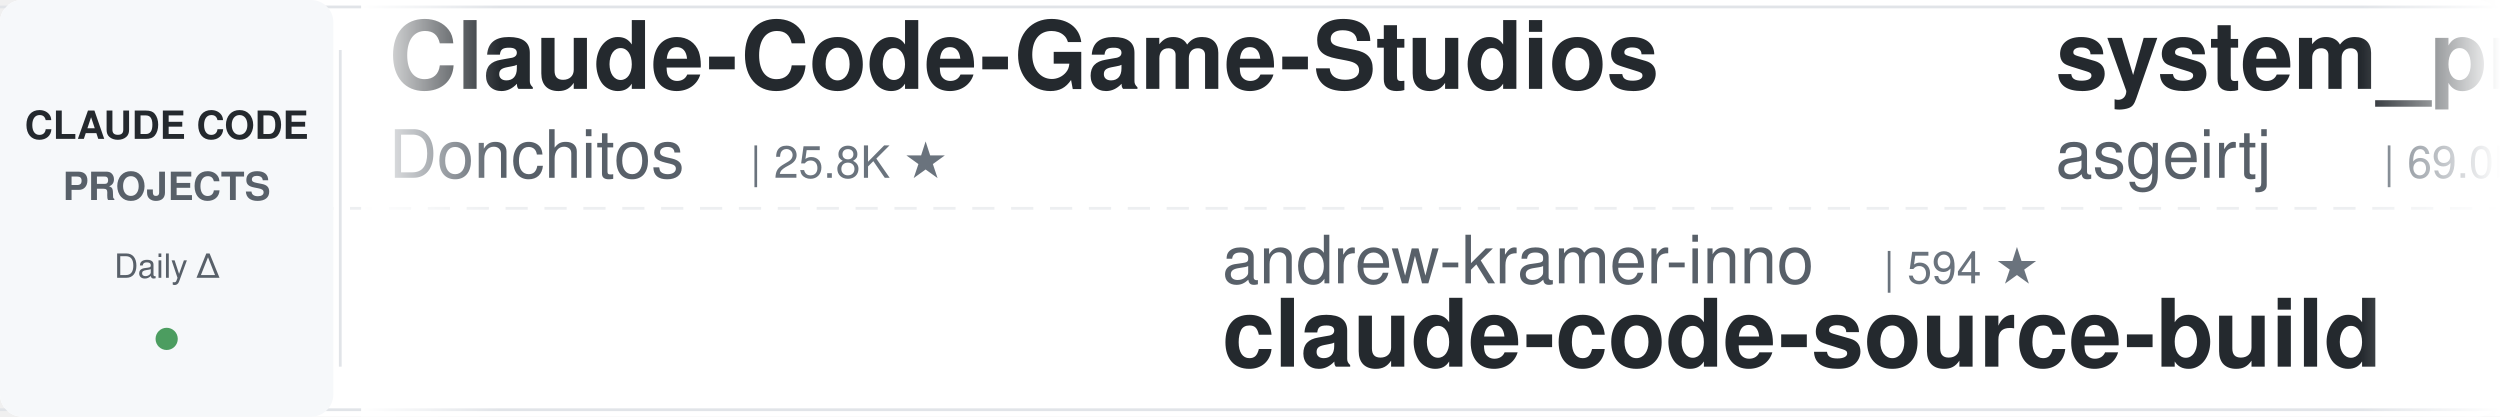
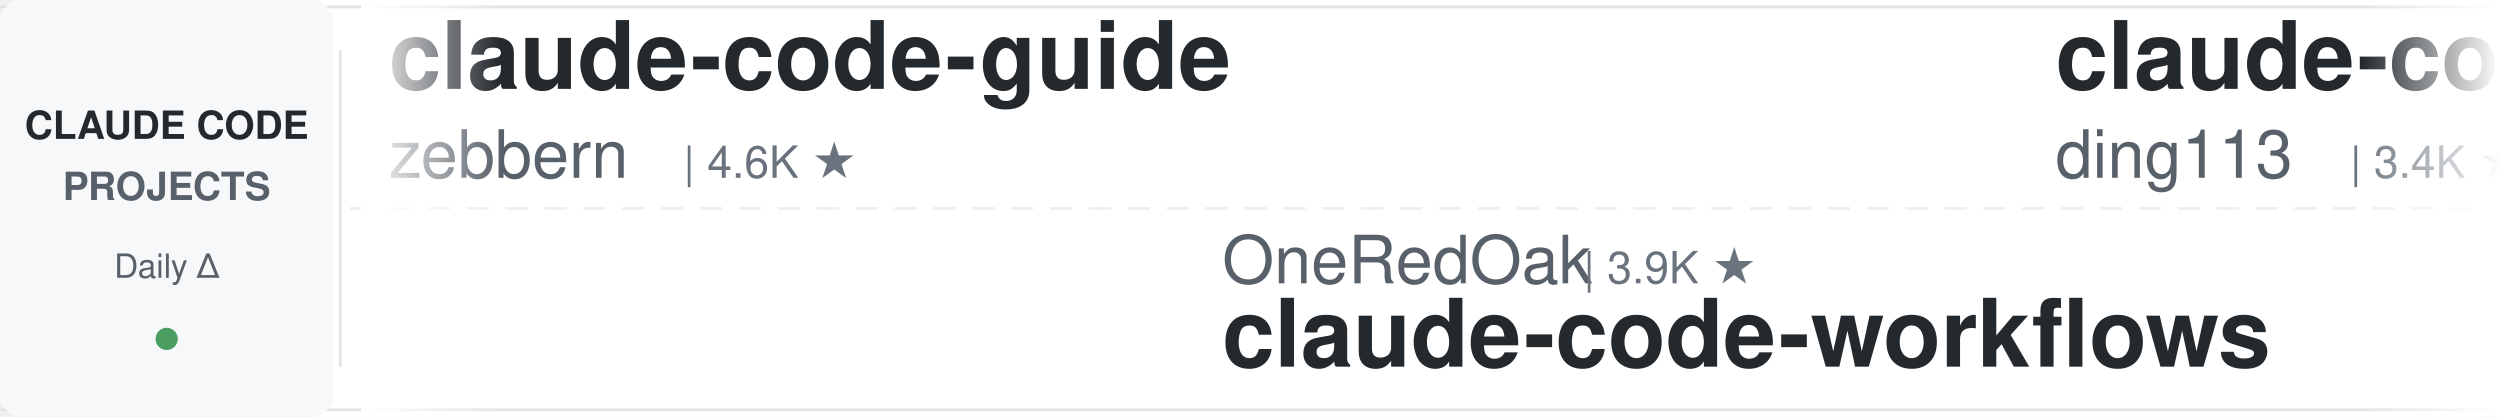
<svg xmlns="http://www.w3.org/2000/svg" width="900" height="150">
  <defs>
    <linearGradient id="leftFade" x1="0%" y1="0%" x2="100%" y2="0%">
      <stop offset="0%" style="stop-color:#ffffff;stop-opacity:1" />
      <stop offset="100%" style="stop-color:#ffffff;stop-opacity:0" />
    </linearGradient>
    <linearGradient id="rightFade" x1="0%" y1="0%" x2="100%" y2="0%">
      <stop offset="0%" style="stop-color:#ffffff;stop-opacity:0" />
      <stop offset="100%" style="stop-color:#ffffff;stop-opacity:1" />
    </linearGradient>
  </defs>
  <rect width="900" height="150" fill="#ffffff" rx="8" />
  <rect x="0" y="2" width="900" height="1" fill="#e1e4e8" />
  <rect x="0" y="147" width="900" height="1" fill="#e1e4e8" />
  <line x1="0" y1="75" x2="900" y2="75" stroke="#e1e4e8" stroke-width="1" stroke-dasharray="8 6" opacity="0.6" />
  <rect x="0" y="0" width="120" height="150" fill="#f6f8fa" rx="8" />
  <text x="60" y="50" font-family="-apple-system, BlinkMacSystemFont, 'Segoe UI', Helvetica, Arial, sans-serif" font-size="14" font-weight="600" fill="#24292e" text-anchor="middle">CLAUDE CODE</text>
  <text x="60" y="72" font-family="-apple-system, BlinkMacSystemFont, 'Segoe UI', Helvetica, Arial, sans-serif" font-size="14" font-weight="600" fill="#586069" text-anchor="middle">PROJECTS</text>
  <text x="60" y="100" font-family="-apple-system, BlinkMacSystemFont, 'Segoe UI', Helvetica, Arial, sans-serif" font-size="12" font-weight="500" fill="#586069" text-anchor="middle">Daily Δ</text>
  <circle cx="60" cy="122" r="4" fill="#22863a" opacity="0.8" />
  <rect x="122" y="18" width="1" height="114" fill="#e1e4e8" />
  <clipPath id="tickerClip">
    <rect x="130" y="0" width="770" height="150" />
  </clipPath>
  <g clip-path="url(#tickerClip)">
    <g id="tickerItems">
      <animateTransform attributeName="transform" attributeType="XML" type="translate" from="0 0" to="-3000 0" dur="54s" repeatCount="indefinite" />
      <g transform="translate(0, 0)">
-         <text x="140" y="32" font-family="-apple-system, BlinkMacSystemFont, 'Segoe UI', Helvetica, Arial, sans-serif" font-size="34" font-weight="600" fill="#24292e">Claude-Code-Game-Studios</text>
-         <text x="140" y="64" font-family="-apple-system, BlinkMacSystemFont, 'Segoe UI', Helvetica, Arial, sans-serif" font-size="24" font-weight="400" fill="#586069">Donchitos</text>
-         <text x="270" y="64" font-family="-apple-system, BlinkMacSystemFont, 'Segoe UI', Helvetica, Arial, sans-serif" font-size="16" font-weight="500" fill="#6a737d">| 25.8K ★</text>
+         <text x="140" y="32" font-family="-apple-system, BlinkMacSystemFont, 'Segoe UI', Helvetica, Arial, sans-serif" font-size="34" font-weight="600" fill="#24292e">claude-code-guide</text>
+         <text x="140" y="64" font-family="-apple-system, BlinkMacSystemFont, 'Segoe UI', Helvetica, Arial, sans-serif" font-size="24" font-weight="400" fill="#586069">zebbern</text>
+         <text x="246" y="64" font-family="-apple-system, BlinkMacSystemFont, 'Segoe UI', Helvetica, Arial, sans-serif" font-size="16" font-weight="500" fill="#6a737d">| 4.6K ★</text>
      </g>
      <g transform="translate(300, 0)">
-         <text x="140" y="102" font-family="-apple-system, BlinkMacSystemFont, 'Segoe UI', Helvetica, Arial, sans-serif" font-size="24" font-weight="400" fill="#586069">andrew-kramer-inno</text>
-         <text x="378" y="102" font-family="-apple-system, BlinkMacSystemFont, 'Segoe UI', Helvetica, Arial, sans-serif" font-size="16" font-weight="500" fill="#6a737d">| 594 ★</text>
-         <text x="140" y="132" font-family="-apple-system, BlinkMacSystemFont, 'Segoe UI', Helvetica, Arial, sans-serif" font-size="34" font-weight="600" fill="#24292e">claude-code-source-build</text>
+         <text x="140" y="102" font-family="-apple-system, BlinkMacSystemFont, 'Segoe UI', Helvetica, Arial, sans-serif" font-size="24" font-weight="400" fill="#586069">OneRedOak</text>
+         <text x="270" y="102" font-family="-apple-system, BlinkMacSystemFont, 'Segoe UI', Helvetica, Arial, sans-serif" font-size="16" font-weight="500" fill="#6a737d">| 3.9K ★</text>
+         <text x="140" y="132" font-family="-apple-system, BlinkMacSystemFont, 'Segoe UI', Helvetica, Arial, sans-serif" font-size="34" font-weight="600" fill="#24292e">claude-code-workflows</text>
      </g>
      <g transform="translate(600, 0)">
-         <text x="140" y="32" font-family="-apple-system, BlinkMacSystemFont, 'Segoe UI', Helvetica, Arial, sans-serif" font-size="34" font-weight="600" fill="#24292e">system_prompts_leaks</text>
-         <text x="140" y="64" font-family="-apple-system, BlinkMacSystemFont, 'Segoe UI', Helvetica, Arial, sans-serif" font-size="24" font-weight="400" fill="#586069">asgeirtj</text>
-         <text x="258" y="64" font-family="-apple-system, BlinkMacSystemFont, 'Segoe UI', Helvetica, Arial, sans-serif" font-size="16" font-weight="500" fill="#6a737d">| 69.0K ★</text>
+         <text x="140" y="32" font-family="-apple-system, BlinkMacSystemFont, 'Segoe UI', Helvetica, Arial, sans-serif" font-size="34" font-weight="600" fill="#24292e">claude-code-hub</text>
+         <text x="140" y="64" font-family="-apple-system, BlinkMacSystemFont, 'Segoe UI', Helvetica, Arial, sans-serif" font-size="24" font-weight="400" fill="#586069">ding113</text>
+         <text x="246" y="64" font-family="-apple-system, BlinkMacSystemFont, 'Segoe UI', Helvetica, Arial, sans-serif" font-size="16" font-weight="500" fill="#6a737d">| 3.4K ★</text>
      </g>
      <g transform="translate(900, 0)">
-         <text x="140" y="102" font-family="-apple-system, BlinkMacSystemFont, 'Segoe UI', Helvetica, Arial, sans-serif" font-size="24" font-weight="400" fill="#586069">shanraisshan</text>
-         <text x="306" y="102" font-family="-apple-system, BlinkMacSystemFont, 'Segoe UI', Helvetica, Arial, sans-serif" font-size="16" font-weight="500" fill="#6a737d">| 67.1K ★</text>
-         <text x="140" y="132" font-family="-apple-system, BlinkMacSystemFont, 'Segoe UI', Helvetica, Arial, sans-serif" font-size="34" font-weight="600" fill="#24292e">claude-code-best-practic...</text>
+         <text x="140" y="102" font-family="-apple-system, BlinkMacSystemFont, 'Segoe UI', Helvetica, Arial, sans-serif" font-size="24" font-weight="400" fill="#586069">Pimzino</text>
+         <text x="246" y="102" font-family="-apple-system, BlinkMacSystemFont, 'Segoe UI', Helvetica, Arial, sans-serif" font-size="16" font-weight="500" fill="#6a737d">| 3.9K ★</text>
+         <text x="140" y="132" font-family="-apple-system, BlinkMacSystemFont, 'Segoe UI', Helvetica, Arial, sans-serif" font-size="34" font-weight="600" fill="#24292e">claude-code-spec-workflo...</text>
      </g>
      <g transform="translate(1200, 0)">
-         <text x="140" y="32" font-family="-apple-system, BlinkMacSystemFont, 'Segoe UI', Helvetica, Arial, sans-serif" font-size="34" font-weight="600" fill="#24292e">claude-code-book</text>
-         <text x="140" y="64" font-family="-apple-system, BlinkMacSystemFont, 'Segoe UI', Helvetica, Arial, sans-serif" font-size="24" font-weight="400" fill="#586069">lintsinghua</text>
-         <text x="294" y="64" font-family="-apple-system, BlinkMacSystemFont, 'Segoe UI', Helvetica, Arial, sans-serif" font-size="16" font-weight="500" fill="#6a737d">| 4.3K ★</text>
+         <text x="140" y="32" font-family="-apple-system, BlinkMacSystemFont, 'Segoe UI', Helvetica, Arial, sans-serif" font-size="34" font-weight="600" fill="#24292e">oh-my-claudecode</text>
+         <text x="140" y="64" font-family="-apple-system, BlinkMacSystemFont, 'Segoe UI', Helvetica, Arial, sans-serif" font-size="24" font-weight="400" fill="#586069">Yeachan-Heo</text>
+         <text x="294" y="64" font-family="-apple-system, BlinkMacSystemFont, 'Segoe UI', Helvetica, Arial, sans-serif" font-size="16" font-weight="500" fill="#6a737d">| 39.6K ★</text>
      </g>
      <g transform="translate(1500, 0)">
-         <text x="140" y="102" font-family="-apple-system, BlinkMacSystemFont, 'Segoe UI', Helvetica, Arial, sans-serif" font-size="24" font-weight="400" fill="#586069">AprilNEA</text>
-         <text x="258" y="102" font-family="-apple-system, BlinkMacSystemFont, 'Segoe UI', Helvetica, Arial, sans-serif" font-size="16" font-weight="500" fill="#6a737d">| 393 ★</text>
-         <text x="140" y="132" font-family="-apple-system, BlinkMacSystemFont, 'Segoe UI', Helvetica, Arial, sans-serif" font-size="34" font-weight="600" fill="#24292e">claude-code-source</text>
+         <text x="140" y="102" font-family="-apple-system, BlinkMacSystemFont, 'Segoe UI', Helvetica, Arial, sans-serif" font-size="24" font-weight="400" fill="#586069">overwirehq</text>
+         <text x="282" y="102" font-family="-apple-system, BlinkMacSystemFont, 'Segoe UI', Helvetica, Arial, sans-serif" font-size="16" font-weight="500" fill="#6a737d">| 2.8K ★</text>
+         <text x="140" y="132" font-family="-apple-system, BlinkMacSystemFont, 'Segoe UI', Helvetica, Arial, sans-serif" font-size="34" font-weight="600" fill="#24292e">claude-code-telegram</text>
      </g>
      <g transform="translate(1800, 0)">
-         <text x="140" y="32" font-family="-apple-system, BlinkMacSystemFont, 'Segoe UI', Helvetica, Arial, sans-serif" font-size="34" font-weight="600" fill="#24292e">claude-code-showcase</text>
-         <text x="140" y="64" font-family="-apple-system, BlinkMacSystemFont, 'Segoe UI', Helvetica, Arial, sans-serif" font-size="24" font-weight="400" fill="#586069">ChrisWiles</text>
-         <text x="282" y="64" font-family="-apple-system, BlinkMacSystemFont, 'Segoe UI', Helvetica, Arial, sans-serif" font-size="16" font-weight="500" fill="#6a737d">| 6.1K ★</text>
+         <text x="140" y="32" font-family="-apple-system, BlinkMacSystemFont, 'Segoe UI', Helvetica, Arial, sans-serif" font-size="34" font-weight="600" fill="#24292e">claude-code-source-build</text>
+         <text x="140" y="64" font-family="-apple-system, BlinkMacSystemFont, 'Segoe UI', Helvetica, Arial, sans-serif" font-size="24" font-weight="400" fill="#586069">andrew-kramer-inno</text>
+         <text x="378" y="64" font-family="-apple-system, BlinkMacSystemFont, 'Segoe UI', Helvetica, Arial, sans-serif" font-size="16" font-weight="500" fill="#6a737d">| 594 ★</text>
      </g>
      <g transform="translate(2100, 0)">
-         <text x="140" y="102" font-family="-apple-system, BlinkMacSystemFont, 'Segoe UI', Helvetica, Arial, sans-serif" font-size="24" font-weight="400" fill="#586069">huangjia2019</text>
-         <text x="306" y="102" font-family="-apple-system, BlinkMacSystemFont, 'Segoe UI', Helvetica, Arial, sans-serif" font-size="16" font-weight="500" fill="#6a737d">| 1.1K ★</text>
-         <text x="140" y="132" font-family="-apple-system, BlinkMacSystemFont, 'Segoe UI', Helvetica, Arial, sans-serif" font-size="34" font-weight="600" fill="#24292e">claude-code-engineering</text>
+         <text x="140" y="102" font-family="-apple-system, BlinkMacSystemFont, 'Segoe UI', Helvetica, Arial, sans-serif" font-size="24" font-weight="400" fill="#586069">anthropics</text>
+         <text x="282" y="102" font-family="-apple-system, BlinkMacSystemFont, 'Segoe UI', Helvetica, Arial, sans-serif" font-size="16" font-weight="500" fill="#6a737d">| 995 ★</text>
+         <text x="140" y="132" font-family="-apple-system, BlinkMacSystemFont, 'Segoe UI', Helvetica, Arial, sans-serif" font-size="34" font-weight="600" fill="#24292e">claude-code-base-action</text>
      </g>
      <g transform="translate(2400, 0)">
-         <text x="140" y="32" font-family="-apple-system, BlinkMacSystemFont, 'Segoe UI', Helvetica, Arial, sans-serif" font-size="34" font-weight="600" fill="#24292e">claude-code-source</text>
-         <text x="140" y="64" font-family="-apple-system, BlinkMacSystemFont, 'Segoe UI', Helvetica, Arial, sans-serif" font-size="24" font-weight="400" fill="#586069">JrCx7scC</text>
-         <text x="258" y="64" font-family="-apple-system, BlinkMacSystemFont, 'Segoe UI', Helvetica, Arial, sans-serif" font-size="16" font-weight="500" fill="#6a737d">| 375 ★</text>
+         <text x="140" y="32" font-family="-apple-system, BlinkMacSystemFont, 'Segoe UI', Helvetica, Arial, sans-serif" font-size="34" font-weight="600" fill="#24292e">ECC</text>
+         <text x="140" y="64" font-family="-apple-system, BlinkMacSystemFont, 'Segoe UI', Helvetica, Arial, sans-serif" font-size="24" font-weight="400" fill="#586069">affaan-m</text>
+         <text x="258" y="64" font-family="-apple-system, BlinkMacSystemFont, 'Segoe UI', Helvetica, Arial, sans-serif" font-size="16" font-weight="500" fill="#6a737d">| 273.8K ★</text>
      </g>
      <g transform="translate(2700, 0)">
-         <text x="140" y="102" font-family="-apple-system, BlinkMacSystemFont, 'Segoe UI', Helvetica, Arial, sans-serif" font-size="24" font-weight="400" fill="#586069">Cranot</text>
-         <text x="234" y="102" font-family="-apple-system, BlinkMacSystemFont, 'Segoe UI', Helvetica, Arial, sans-serif" font-size="16" font-weight="500" fill="#6a737d">| 2.9K ★</text>
-         <text x="140" y="132" font-family="-apple-system, BlinkMacSystemFont, 'Segoe UI', Helvetica, Arial, sans-serif" font-size="34" font-weight="600" fill="#24292e">claude-code-guide</text>
+         <text x="140" y="102" font-family="-apple-system, BlinkMacSystemFont, 'Segoe UI', Helvetica, Arial, sans-serif" font-size="24" font-weight="400" fill="#586069">digitalsamba</text>
+         <text x="306" y="102" font-family="-apple-system, BlinkMacSystemFont, 'Segoe UI', Helvetica, Arial, sans-serif" font-size="16" font-weight="500" fill="#6a737d">| 2.2K ★</text>
+         <text x="140" y="132" font-family="-apple-system, BlinkMacSystemFont, 'Segoe UI', Helvetica, Arial, sans-serif" font-size="34" font-weight="600" fill="#24292e">claude-code-video-toolki...</text>
      </g>
      <g transform="translate(3000, 0)">
-         <text x="140" y="32" font-family="-apple-system, BlinkMacSystemFont, 'Segoe UI', Helvetica, Arial, sans-serif" font-size="34" font-weight="600" fill="#24292e">Claude-Code-Game-Studios</text>
-         <text x="140" y="64" font-family="-apple-system, BlinkMacSystemFont, 'Segoe UI', Helvetica, Arial, sans-serif" font-size="24" font-weight="400" fill="#586069">Donchitos</text>
-         <text x="270" y="64" font-family="-apple-system, BlinkMacSystemFont, 'Segoe UI', Helvetica, Arial, sans-serif" font-size="16" font-weight="500" fill="#6a737d">| 25.8K ★</text>
+         <text x="140" y="32" font-family="-apple-system, BlinkMacSystemFont, 'Segoe UI', Helvetica, Arial, sans-serif" font-size="34" font-weight="600" fill="#24292e">claude-code-guide</text>
+         <text x="140" y="64" font-family="-apple-system, BlinkMacSystemFont, 'Segoe UI', Helvetica, Arial, sans-serif" font-size="24" font-weight="400" fill="#586069">zebbern</text>
+         <text x="246" y="64" font-family="-apple-system, BlinkMacSystemFont, 'Segoe UI', Helvetica, Arial, sans-serif" font-size="16" font-weight="500" fill="#6a737d">| 4.6K ★</text>
      </g>
      <g transform="translate(3300, 0)">
-         <text x="140" y="102" font-family="-apple-system, BlinkMacSystemFont, 'Segoe UI', Helvetica, Arial, sans-serif" font-size="24" font-weight="400" fill="#586069">andrew-kramer-inno</text>
-         <text x="378" y="102" font-family="-apple-system, BlinkMacSystemFont, 'Segoe UI', Helvetica, Arial, sans-serif" font-size="16" font-weight="500" fill="#6a737d">| 594 ★</text>
-         <text x="140" y="132" font-family="-apple-system, BlinkMacSystemFont, 'Segoe UI', Helvetica, Arial, sans-serif" font-size="34" font-weight="600" fill="#24292e">claude-code-source-build</text>
+         <text x="140" y="102" font-family="-apple-system, BlinkMacSystemFont, 'Segoe UI', Helvetica, Arial, sans-serif" font-size="24" font-weight="400" fill="#586069">OneRedOak</text>
+         <text x="270" y="102" font-family="-apple-system, BlinkMacSystemFont, 'Segoe UI', Helvetica, Arial, sans-serif" font-size="16" font-weight="500" fill="#6a737d">| 3.9K ★</text>
+         <text x="140" y="132" font-family="-apple-system, BlinkMacSystemFont, 'Segoe UI', Helvetica, Arial, sans-serif" font-size="34" font-weight="600" fill="#24292e">claude-code-workflows</text>
      </g>
      <g transform="translate(3600, 0)">
-         <text x="140" y="32" font-family="-apple-system, BlinkMacSystemFont, 'Segoe UI', Helvetica, Arial, sans-serif" font-size="34" font-weight="600" fill="#24292e">system_prompts_leaks</text>
-         <text x="140" y="64" font-family="-apple-system, BlinkMacSystemFont, 'Segoe UI', Helvetica, Arial, sans-serif" font-size="24" font-weight="400" fill="#586069">asgeirtj</text>
-         <text x="258" y="64" font-family="-apple-system, BlinkMacSystemFont, 'Segoe UI', Helvetica, Arial, sans-serif" font-size="16" font-weight="500" fill="#6a737d">| 69.0K ★</text>
+         <text x="140" y="32" font-family="-apple-system, BlinkMacSystemFont, 'Segoe UI', Helvetica, Arial, sans-serif" font-size="34" font-weight="600" fill="#24292e">claude-code-hub</text>
+         <text x="140" y="64" font-family="-apple-system, BlinkMacSystemFont, 'Segoe UI', Helvetica, Arial, sans-serif" font-size="24" font-weight="400" fill="#586069">ding113</text>
+         <text x="246" y="64" font-family="-apple-system, BlinkMacSystemFont, 'Segoe UI', Helvetica, Arial, sans-serif" font-size="16" font-weight="500" fill="#6a737d">| 3.4K ★</text>
      </g>
      <g transform="translate(3900, 0)">
-         <text x="140" y="102" font-family="-apple-system, BlinkMacSystemFont, 'Segoe UI', Helvetica, Arial, sans-serif" font-size="24" font-weight="400" fill="#586069">shanraisshan</text>
-         <text x="306" y="102" font-family="-apple-system, BlinkMacSystemFont, 'Segoe UI', Helvetica, Arial, sans-serif" font-size="16" font-weight="500" fill="#6a737d">| 67.1K ★</text>
-         <text x="140" y="132" font-family="-apple-system, BlinkMacSystemFont, 'Segoe UI', Helvetica, Arial, sans-serif" font-size="34" font-weight="600" fill="#24292e">claude-code-best-practic...</text>
+         <text x="140" y="102" font-family="-apple-system, BlinkMacSystemFont, 'Segoe UI', Helvetica, Arial, sans-serif" font-size="24" font-weight="400" fill="#586069">Pimzino</text>
+         <text x="246" y="102" font-family="-apple-system, BlinkMacSystemFont, 'Segoe UI', Helvetica, Arial, sans-serif" font-size="16" font-weight="500" fill="#6a737d">| 3.9K ★</text>
+         <text x="140" y="132" font-family="-apple-system, BlinkMacSystemFont, 'Segoe UI', Helvetica, Arial, sans-serif" font-size="34" font-weight="600" fill="#24292e">claude-code-spec-workflo...</text>
      </g>
    </g>
  </g>
  <rect x="130" y="0" width="50" height="150" fill="url(#leftFade)" />
  <rect x="850" y="0" width="50" height="150" fill="url(#rightFade)" />
</svg>
